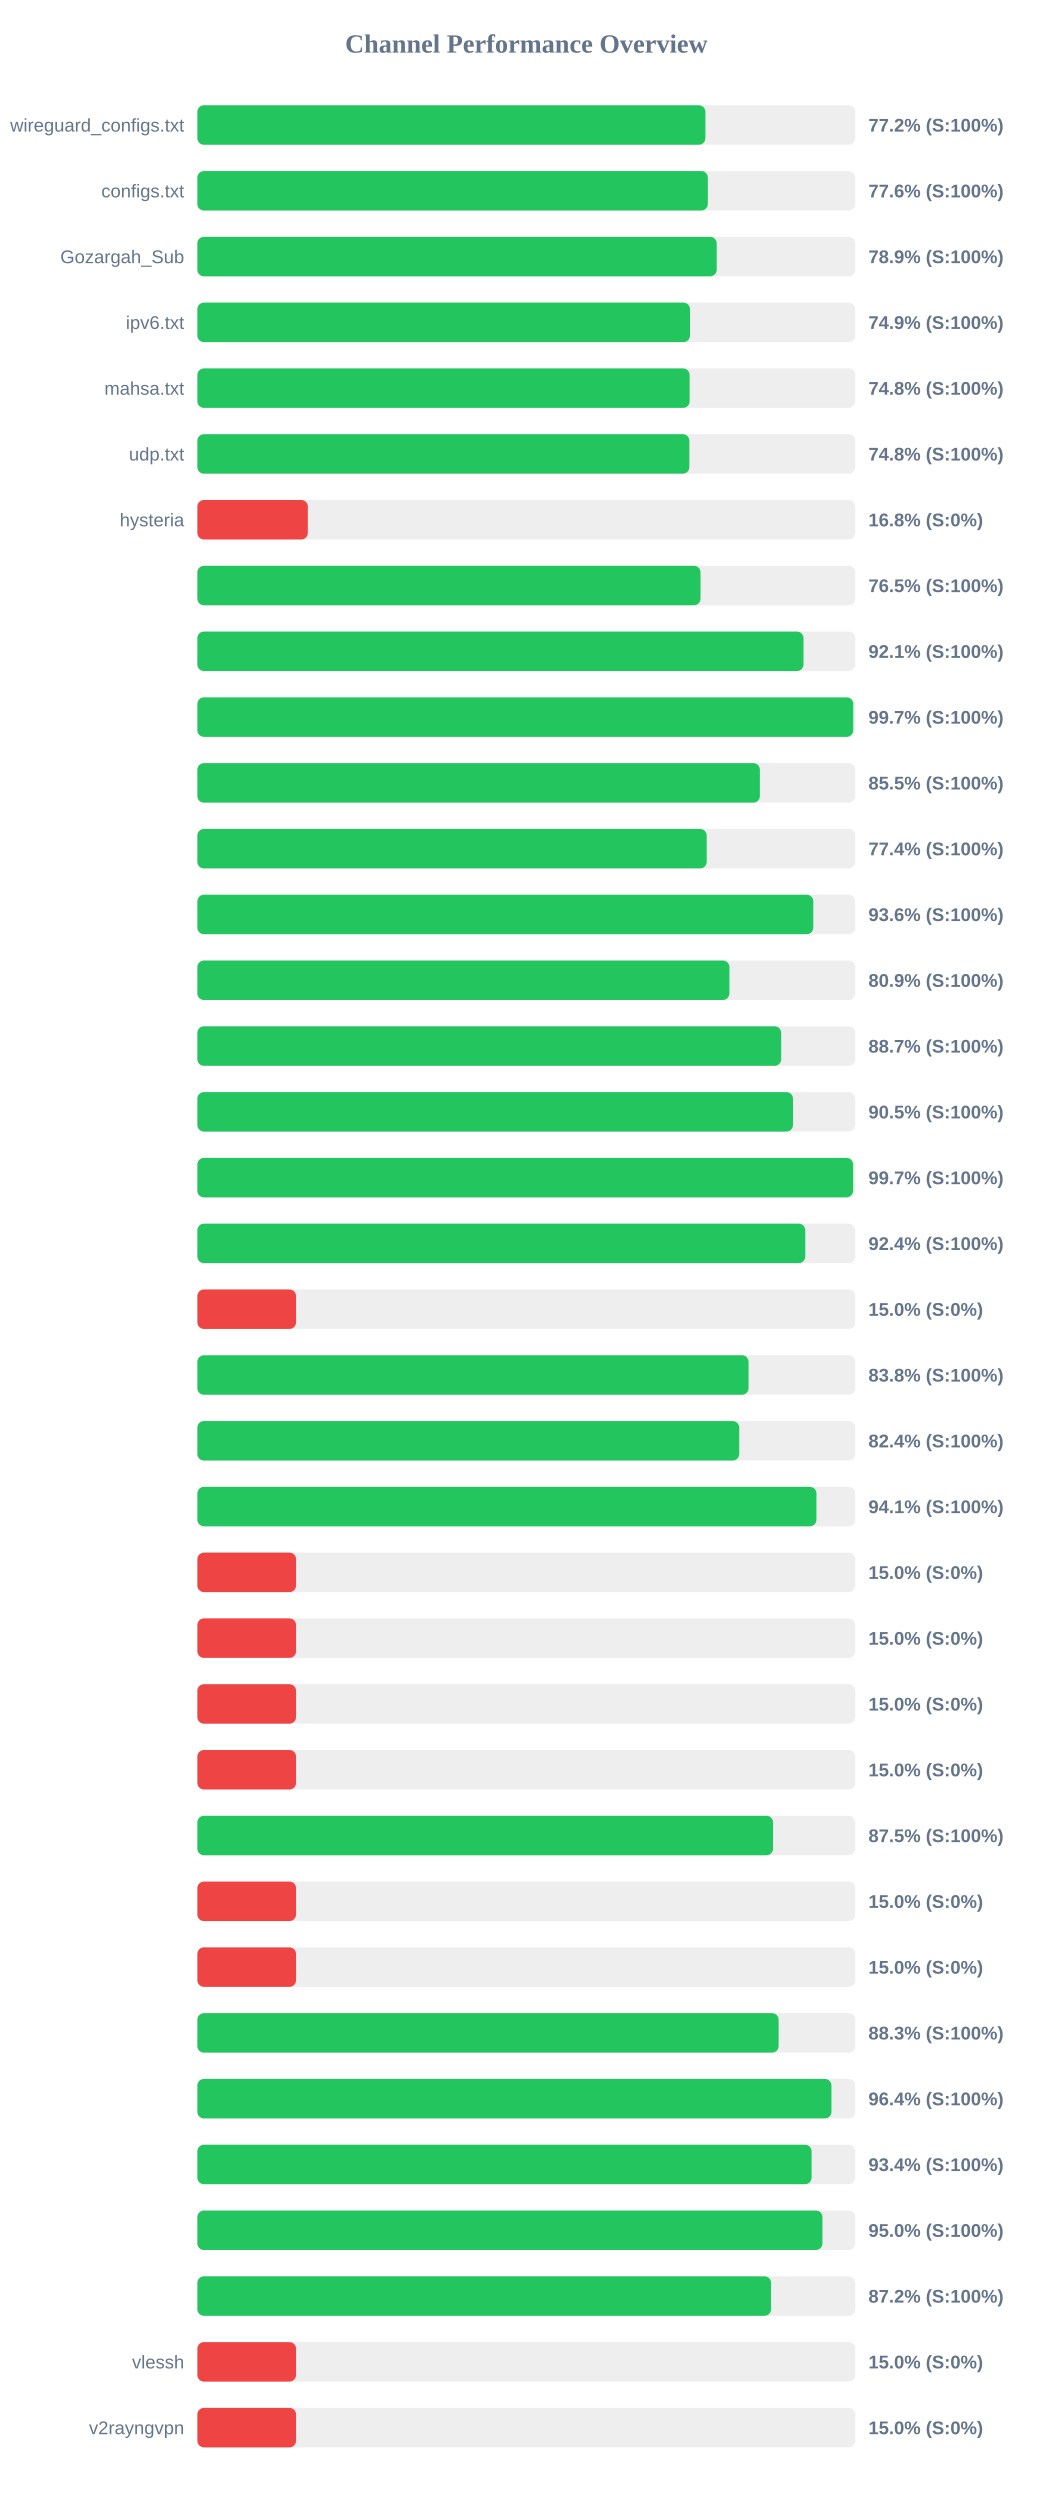
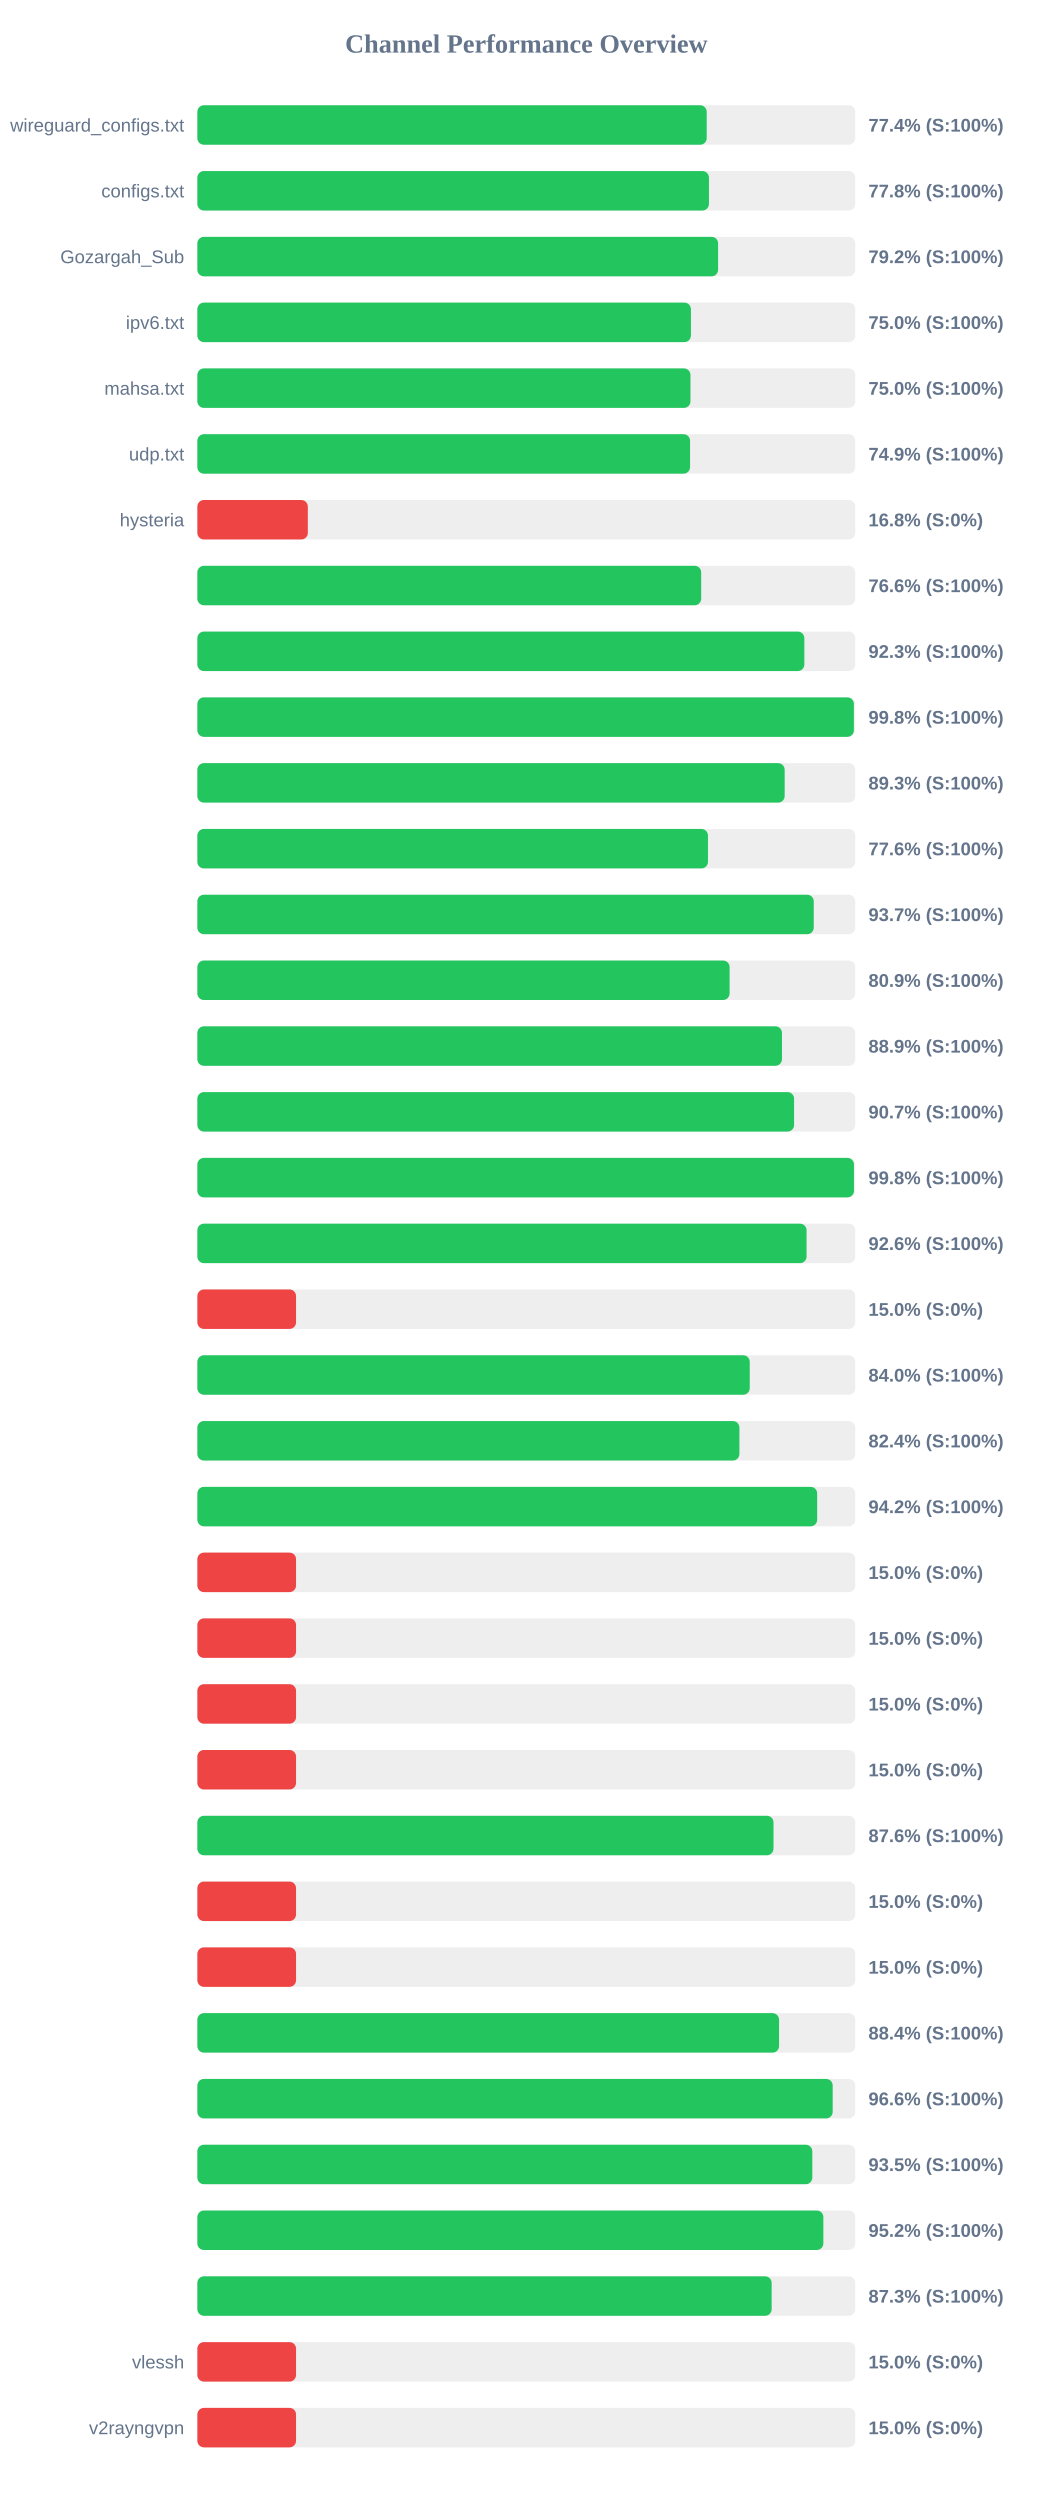
<svg xmlns="http://www.w3.org/2000/svg" width="800" height="1900" version="1.1">
  <style>
        .row { font: 14px Arial; fill: #64748b; }
        .score { font: bold 14px Arial; fill: #64748b; }
    </style>
  <text x="400" y="40" text-anchor="middle" font-size="20px" font-weight="bold" fill="#64748b">Channel Performance Overview</text>
  <rect x="150" y="80" width="500" height="30" fill="#eee" rx="5" />
-   <rect x="150" y="80" width="386.1" height="30" fill="#22c55e" rx="5" />
+   <rect x="150" y="80" width="387.1" height="30" fill="#22c55e" rx="5" />
  <text x="140" y="100" text-anchor="end" class="row">wireguard_configs.txt</text>
-   <text x="660" y="100" text-anchor="start" class="score">77.2% (S:100%)</text>
+   <text x="660" y="100" text-anchor="start" class="score">77.4% (S:100%)</text>
  <rect x="150" y="130" width="500" height="30" fill="#eee" rx="5" />
-   <rect x="150" y="130" width="387.95" height="30" fill="#22c55e" rx="5" />
+   <rect x="150" y="130" width="388.8" height="30" fill="#22c55e" rx="5" />
  <text x="140" y="150" text-anchor="end" class="row">configs.txt</text>
-   <text x="660" y="150" text-anchor="start" class="score">77.6% (S:100%)</text>
+   <text x="660" y="150" text-anchor="start" class="score">77.8% (S:100%)</text>
  <rect x="150" y="180" width="500" height="30" fill="#eee" rx="5" />
-   <rect x="150" y="180" width="394.7" height="30" fill="#22c55e" rx="5" />
+   <rect x="150" y="180" width="395.75" height="30" fill="#22c55e" rx="5" />
  <text x="140" y="200" text-anchor="end" class="row">Gozargah_Sub</text>
-   <text x="660" y="200" text-anchor="start" class="score">78.9% (S:100%)</text>
+   <text x="660" y="200" text-anchor="start" class="score">79.2% (S:100%)</text>
  <rect x="150" y="230" width="500" height="30" fill="#eee" rx="5" />
-   <rect x="150" y="230" width="374.4" height="30" fill="#22c55e" rx="5" />
+   <rect x="150" y="230" width="375.1" height="30" fill="#22c55e" rx="5" />
  <text x="140" y="250" text-anchor="end" class="row">ipv6.txt</text>
-   <text x="660" y="250" text-anchor="start" class="score">74.9% (S:100%)</text>
+   <text x="660" y="250" text-anchor="start" class="score">75.0% (S:100%)</text>
  <rect x="150" y="280" width="500" height="30" fill="#eee" rx="5" />
-   <rect x="150" y="280" width="374.1" height="30" fill="#22c55e" rx="5" />
+   <rect x="150" y="280" width="374.75" height="30" fill="#22c55e" rx="5" />
  <text x="140" y="300" text-anchor="end" class="row">mahsa.txt</text>
-   <text x="660" y="300" text-anchor="start" class="score">74.8% (S:100%)</text>
+   <text x="660" y="300" text-anchor="start" class="score">75.0% (S:100%)</text>
  <rect x="150" y="330" width="500" height="30" fill="#eee" rx="5" />
-   <rect x="150" y="330" width="373.9" height="30" fill="#22c55e" rx="5" />
+   <rect x="150" y="330" width="374.45" height="30" fill="#22c55e" rx="5" />
  <text x="140" y="350" text-anchor="end" class="row">udp.txt</text>
-   <text x="660" y="350" text-anchor="start" class="score">74.8% (S:100%)</text>
+   <text x="660" y="350" text-anchor="start" class="score">74.9% (S:100%)</text>
  <rect x="150" y="380" width="500" height="30" fill="#eee" rx="5" />
  <rect x="150" y="380" width="83.95" height="30" fill="#ef4444" rx="5" />
  <text x="140" y="400" text-anchor="end" class="row">hysteria</text>
  <text x="660" y="400" text-anchor="start" class="score">16.8% (S:0%)</text>
  <rect x="150" y="430" width="500" height="30" fill="#eee" rx="5" />
-   <rect x="150" y="430" width="382.4" height="30" fill="#22c55e" rx="5" />
+   <rect x="150" y="430" width="382.9" height="30" fill="#22c55e" rx="5" />
  <text x="140" y="450" text-anchor="end" class="row" />
-   <text x="660" y="450" text-anchor="start" class="score">76.5% (S:100%)</text>
+   <text x="660" y="450" text-anchor="start" class="score">76.6% (S:100%)</text>
  <rect x="150" y="480" width="500" height="30" fill="#eee" rx="5" />
-   <rect x="150" y="480" width="460.65" height="30" fill="#22c55e" rx="5" />
+   <rect x="150" y="480" width="461.3" height="30" fill="#22c55e" rx="5" />
  <text x="140" y="500" text-anchor="end" class="row" />
-   <text x="660" y="500" text-anchor="start" class="score">92.1% (S:100%)</text>
+   <text x="660" y="500" text-anchor="start" class="score">92.3% (S:100%)</text>
  <rect x="150" y="530" width="500" height="30" fill="#eee" rx="5" />
-   <rect x="150" y="530" width="498.45" height="30" fill="#22c55e" rx="5" />
+   <rect x="150" y="530" width="498.95" height="30" fill="#22c55e" rx="5" />
  <text x="140" y="550" text-anchor="end" class="row" />
-   <text x="660" y="550" text-anchor="start" class="score">99.7% (S:100%)</text>
+   <text x="660" y="550" text-anchor="start" class="score">99.8% (S:100%)</text>
  <rect x="150" y="580" width="500" height="30" fill="#eee" rx="5" />
-   <rect x="150" y="580" width="427.5" height="30" fill="#22c55e" rx="5" />
+   <rect x="150" y="580" width="446.35" height="30" fill="#22c55e" rx="5" />
  <text x="140" y="600" text-anchor="end" class="row" />
-   <text x="660" y="600" text-anchor="start" class="score">85.5% (S:100%)</text>
+   <text x="660" y="600" text-anchor="start" class="score">89.3% (S:100%)</text>
  <rect x="150" y="630" width="500" height="30" fill="#eee" rx="5" />
-   <rect x="150" y="630" width="387.1" height="30" fill="#22c55e" rx="5" />
+   <rect x="150" y="630" width="388.05" height="30" fill="#22c55e" rx="5" />
  <text x="140" y="650" text-anchor="end" class="row" />
-   <text x="660" y="650" text-anchor="start" class="score">77.4% (S:100%)</text>
+   <text x="660" y="650" text-anchor="start" class="score">77.6% (S:100%)</text>
  <rect x="150" y="680" width="500" height="30" fill="#eee" rx="5" />
-   <rect x="150" y="680" width="468.1" height="30" fill="#22c55e" rx="5" />
+   <rect x="150" y="680" width="468.45" height="30" fill="#22c55e" rx="5" />
  <text x="140" y="700" text-anchor="end" class="row" />
-   <text x="660" y="700" text-anchor="start" class="score">93.6% (S:100%)</text>
+   <text x="660" y="700" text-anchor="start" class="score">93.7% (S:100%)</text>
  <rect x="150" y="730" width="500" height="30" fill="#eee" rx="5" />
-   <rect x="150" y="730" width="404.35" height="30" fill="#22c55e" rx="5" />
+   <rect x="150" y="730" width="404.5" height="30" fill="#22c55e" rx="5" />
  <text x="140" y="750" text-anchor="end" class="row" />
  <text x="660" y="750" text-anchor="start" class="score">80.9% (S:100%)</text>
  <rect x="150" y="780" width="500" height="30" fill="#eee" rx="5" />
-   <rect x="150" y="780" width="443.7" height="30" fill="#22c55e" rx="5" />
+   <rect x="150" y="780" width="444.3" height="30" fill="#22c55e" rx="5" />
  <text x="140" y="800" text-anchor="end" class="row" />
-   <text x="660" y="800" text-anchor="start" class="score">88.7% (S:100%)</text>
+   <text x="660" y="800" text-anchor="start" class="score">88.9% (S:100%)</text>
  <rect x="150" y="830" width="500" height="30" fill="#eee" rx="5" />
-   <rect x="150" y="830" width="452.65" height="30" fill="#22c55e" rx="5" />
+   <rect x="150" y="830" width="453.5" height="30" fill="#22c55e" rx="5" />
  <text x="140" y="850" text-anchor="end" class="row" />
-   <text x="660" y="850" text-anchor="start" class="score">90.5% (S:100%)</text>
+   <text x="660" y="850" text-anchor="start" class="score">90.7% (S:100%)</text>
  <rect x="150" y="880" width="500" height="30" fill="#eee" rx="5" />
-   <rect x="150" y="880" width="498.35" height="30" fill="#22c55e" rx="5" />
+   <rect x="150" y="880" width="499.0" height="30" fill="#22c55e" rx="5" />
  <text x="140" y="900" text-anchor="end" class="row" />
-   <text x="660" y="900" text-anchor="start" class="score">99.7% (S:100%)</text>
+   <text x="660" y="900" text-anchor="start" class="score">99.8% (S:100%)</text>
  <rect x="150" y="930" width="500" height="30" fill="#eee" rx="5" />
-   <rect x="150" y="930" width="462.0" height="30" fill="#22c55e" rx="5" />
+   <rect x="150" y="930" width="463.0" height="30" fill="#22c55e" rx="5" />
  <text x="140" y="950" text-anchor="end" class="row" />
-   <text x="660" y="950" text-anchor="start" class="score">92.4% (S:100%)</text>
+   <text x="660" y="950" text-anchor="start" class="score">92.6% (S:100%)</text>
  <rect x="150" y="980" width="500" height="30" fill="#eee" rx="5" />
  <rect x="150" y="980" width="75.0" height="30" fill="#ef4444" rx="5" />
  <text x="140" y="1000" text-anchor="end" class="row" />
  <text x="660" y="1000" text-anchor="start" class="score">15.0% (S:0%)</text>
  <rect x="150" y="1030" width="500" height="30" fill="#eee" rx="5" />
-   <rect x="150" y="1030" width="418.9" height="30" fill="#22c55e" rx="5" />
+   <rect x="150" y="1030" width="419.8" height="30" fill="#22c55e" rx="5" />
  <text x="140" y="1050" text-anchor="end" class="row" />
-   <text x="660" y="1050" text-anchor="start" class="score">83.8% (S:100%)</text>
+   <text x="660" y="1050" text-anchor="start" class="score">84.0% (S:100%)</text>
  <rect x="150" y="1080" width="500" height="30" fill="#eee" rx="5" />
-   <rect x="150" y="1080" width="411.8" height="30" fill="#22c55e" rx="5" />
+   <rect x="150" y="1080" width="411.95" height="30" fill="#22c55e" rx="5" />
  <text x="140" y="1100" text-anchor="end" class="row" />
  <text x="660" y="1100" text-anchor="start" class="score">82.4% (S:100%)</text>
  <rect x="150" y="1130" width="500" height="30" fill="#eee" rx="5" />
-   <rect x="150" y="1130" width="470.5" height="30" fill="#22c55e" rx="5" />
+   <rect x="150" y="1130" width="471.05" height="30" fill="#22c55e" rx="5" />
  <text x="140" y="1150" text-anchor="end" class="row" />
-   <text x="660" y="1150" text-anchor="start" class="score">94.1% (S:100%)</text>
+   <text x="660" y="1150" text-anchor="start" class="score">94.2% (S:100%)</text>
  <rect x="150" y="1180" width="500" height="30" fill="#eee" rx="5" />
  <rect x="150" y="1180" width="75.0" height="30" fill="#ef4444" rx="5" />
  <text x="140" y="1200" text-anchor="end" class="row" />
  <text x="660" y="1200" text-anchor="start" class="score">15.0% (S:0%)</text>
  <rect x="150" y="1230" width="500" height="30" fill="#eee" rx="5" />
  <rect x="150" y="1230" width="75.0" height="30" fill="#ef4444" rx="5" />
  <text x="140" y="1250" text-anchor="end" class="row" />
  <text x="660" y="1250" text-anchor="start" class="score">15.0% (S:0%)</text>
  <rect x="150" y="1280" width="500" height="30" fill="#eee" rx="5" />
  <rect x="150" y="1280" width="75.0" height="30" fill="#ef4444" rx="5" />
  <text x="140" y="1300" text-anchor="end" class="row" />
  <text x="660" y="1300" text-anchor="start" class="score">15.0% (S:0%)</text>
  <rect x="150" y="1330" width="500" height="30" fill="#eee" rx="5" />
  <rect x="150" y="1330" width="75.0" height="30" fill="#ef4444" rx="5" />
  <text x="140" y="1350" text-anchor="end" class="row" />
  <text x="660" y="1350" text-anchor="start" class="score">15.0% (S:0%)</text>
  <rect x="150" y="1380" width="500" height="30" fill="#eee" rx="5" />
-   <rect x="150" y="1380" width="437.5" height="30" fill="#22c55e" rx="5" />
+   <rect x="150" y="1380" width="437.85" height="30" fill="#22c55e" rx="5" />
  <text x="140" y="1400" text-anchor="end" class="row" />
-   <text x="660" y="1400" text-anchor="start" class="score">87.5% (S:100%)</text>
+   <text x="660" y="1400" text-anchor="start" class="score">87.6% (S:100%)</text>
  <rect x="150" y="1430" width="500" height="30" fill="#eee" rx="5" />
  <rect x="150" y="1430" width="75.0" height="30" fill="#ef4444" rx="5" />
  <text x="140" y="1450" text-anchor="end" class="row" />
  <text x="660" y="1450" text-anchor="start" class="score">15.0% (S:0%)</text>
  <rect x="150" y="1480" width="500" height="30" fill="#eee" rx="5" />
  <rect x="150" y="1480" width="75.0" height="30" fill="#ef4444" rx="5" />
  <text x="140" y="1500" text-anchor="end" class="row" />
  <text x="660" y="1500" text-anchor="start" class="score">15.0% (S:0%)</text>
  <rect x="150" y="1530" width="500" height="30" fill="#eee" rx="5" />
-   <rect x="150" y="1530" width="441.75" height="30" fill="#22c55e" rx="5" />
+   <rect x="150" y="1530" width="442.1" height="30" fill="#22c55e" rx="5" />
  <text x="140" y="1550" text-anchor="end" class="row" />
-   <text x="660" y="1550" text-anchor="start" class="score">88.3% (S:100%)</text>
+   <text x="660" y="1550" text-anchor="start" class="score">88.4% (S:100%)</text>
  <rect x="150" y="1580" width="500" height="30" fill="#eee" rx="5" />
-   <rect x="150" y="1580" width="481.9" height="30" fill="#22c55e" rx="5" />
+   <rect x="150" y="1580" width="482.85" height="30" fill="#22c55e" rx="5" />
  <text x="140" y="1600" text-anchor="end" class="row" />
-   <text x="660" y="1600" text-anchor="start" class="score">96.4% (S:100%)</text>
+   <text x="660" y="1600" text-anchor="start" class="score">96.6% (S:100%)</text>
  <rect x="150" y="1630" width="500" height="30" fill="#eee" rx="5" />
-   <rect x="150" y="1630" width="466.8" height="30" fill="#22c55e" rx="5" />
+   <rect x="150" y="1630" width="467.35" height="30" fill="#22c55e" rx="5" />
  <text x="140" y="1650" text-anchor="end" class="row" />
-   <text x="660" y="1650" text-anchor="start" class="score">93.4% (S:100%)</text>
+   <text x="660" y="1650" text-anchor="start" class="score">93.5% (S:100%)</text>
  <rect x="150" y="1680" width="500" height="30" fill="#eee" rx="5" />
-   <rect x="150" y="1680" width="475.05" height="30" fill="#22c55e" rx="5" />
+   <rect x="150" y="1680" width="475.75" height="30" fill="#22c55e" rx="5" />
  <text x="140" y="1700" text-anchor="end" class="row" />
-   <text x="660" y="1700" text-anchor="start" class="score">95.0% (S:100%)</text>
+   <text x="660" y="1700" text-anchor="start" class="score">95.2% (S:100%)</text>
  <rect x="150" y="1730" width="500" height="30" fill="#eee" rx="5" />
-   <rect x="150" y="1730" width="436.0" height="30" fill="#22c55e" rx="5" />
+   <rect x="150" y="1730" width="436.45" height="30" fill="#22c55e" rx="5" />
  <text x="140" y="1750" text-anchor="end" class="row" />
-   <text x="660" y="1750" text-anchor="start" class="score">87.2% (S:100%)</text>
+   <text x="660" y="1750" text-anchor="start" class="score">87.3% (S:100%)</text>
  <rect x="150" y="1780" width="500" height="30" fill="#eee" rx="5" />
  <rect x="150" y="1780" width="75.0" height="30" fill="#ef4444" rx="5" />
  <text x="140" y="1800" text-anchor="end" class="row">vlessh</text>
  <text x="660" y="1800" text-anchor="start" class="score">15.0% (S:0%)</text>
  <rect x="150" y="1830" width="500" height="30" fill="#eee" rx="5" />
  <rect x="150" y="1830" width="75.0" height="30" fill="#ef4444" rx="5" />
  <text x="140" y="1850" text-anchor="end" class="row">v2rayngvpn</text>
  <text x="660" y="1850" text-anchor="start" class="score">15.0% (S:0%)</text>
</svg>
